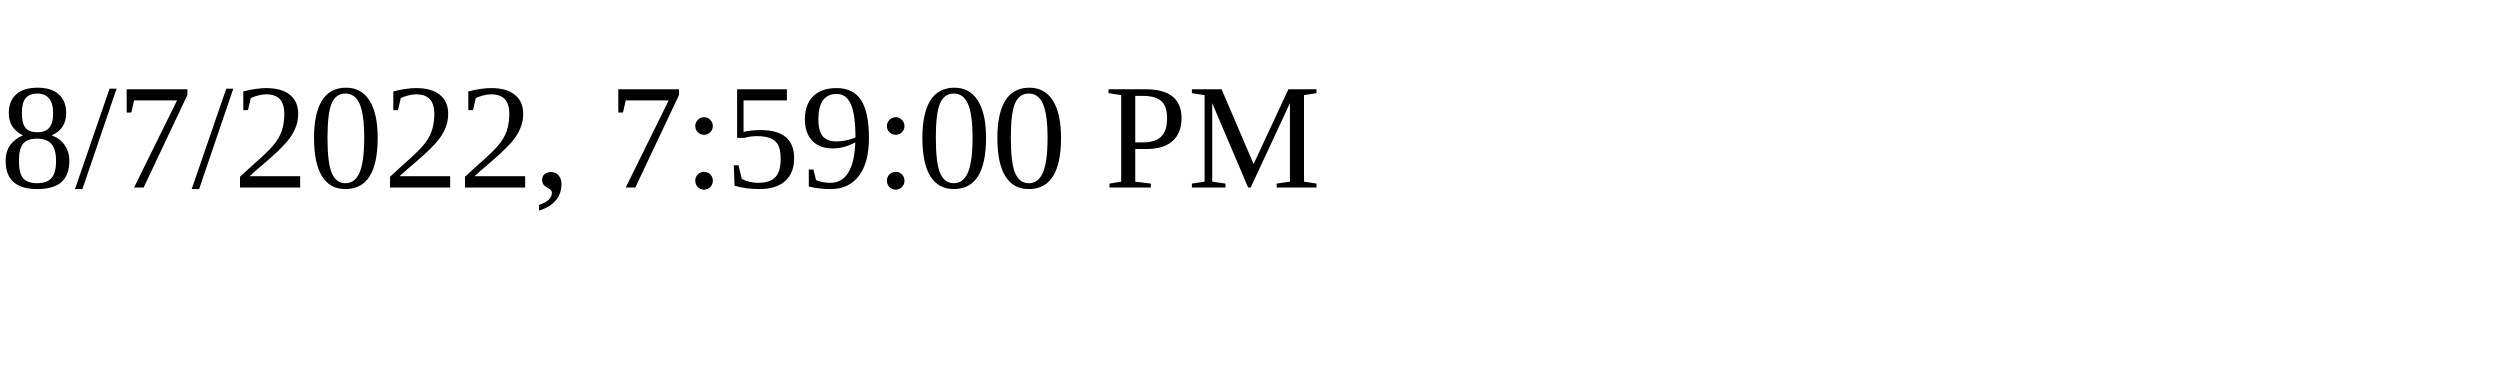
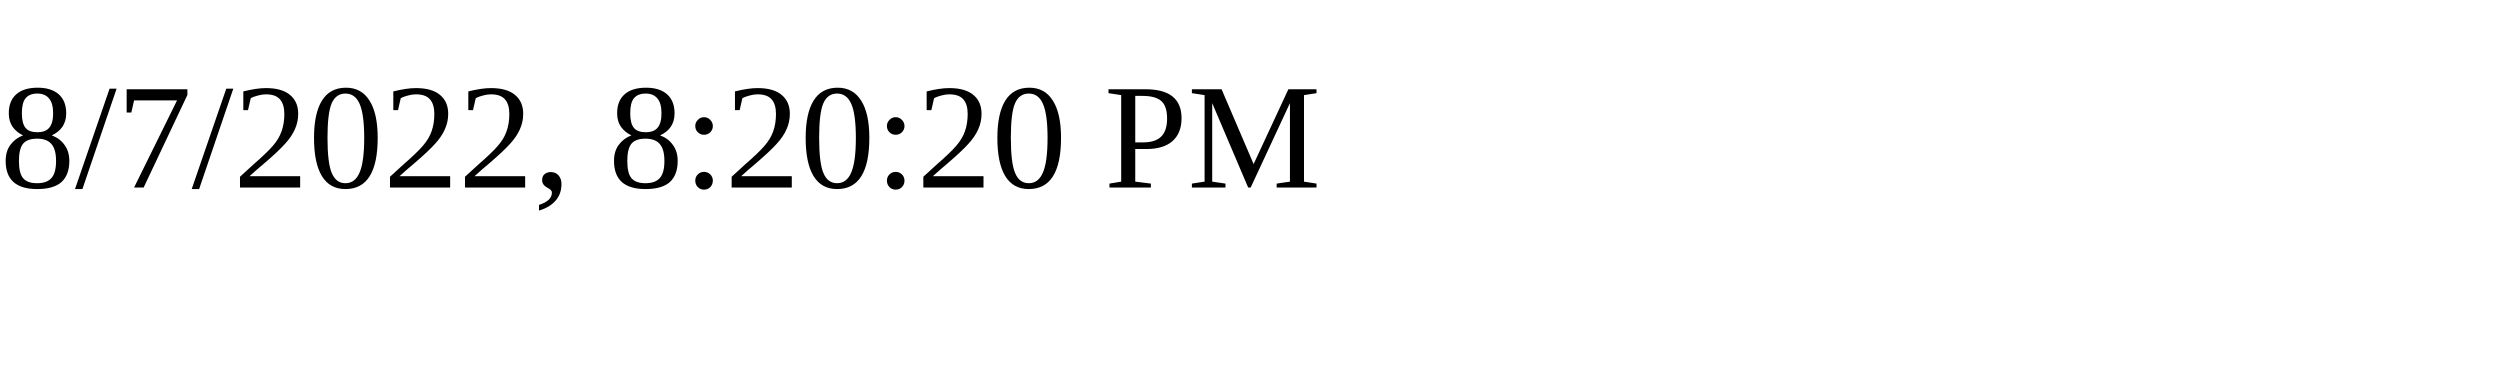
<svg xmlns="http://www.w3.org/2000/svg" height="30" width="200">
-   <text x="0" y="15">8/7/2022, 7:59:00 PM</text>
+   <text x="0" y="15">8/7/2022, 8:20:20 PM</text>
</svg>
